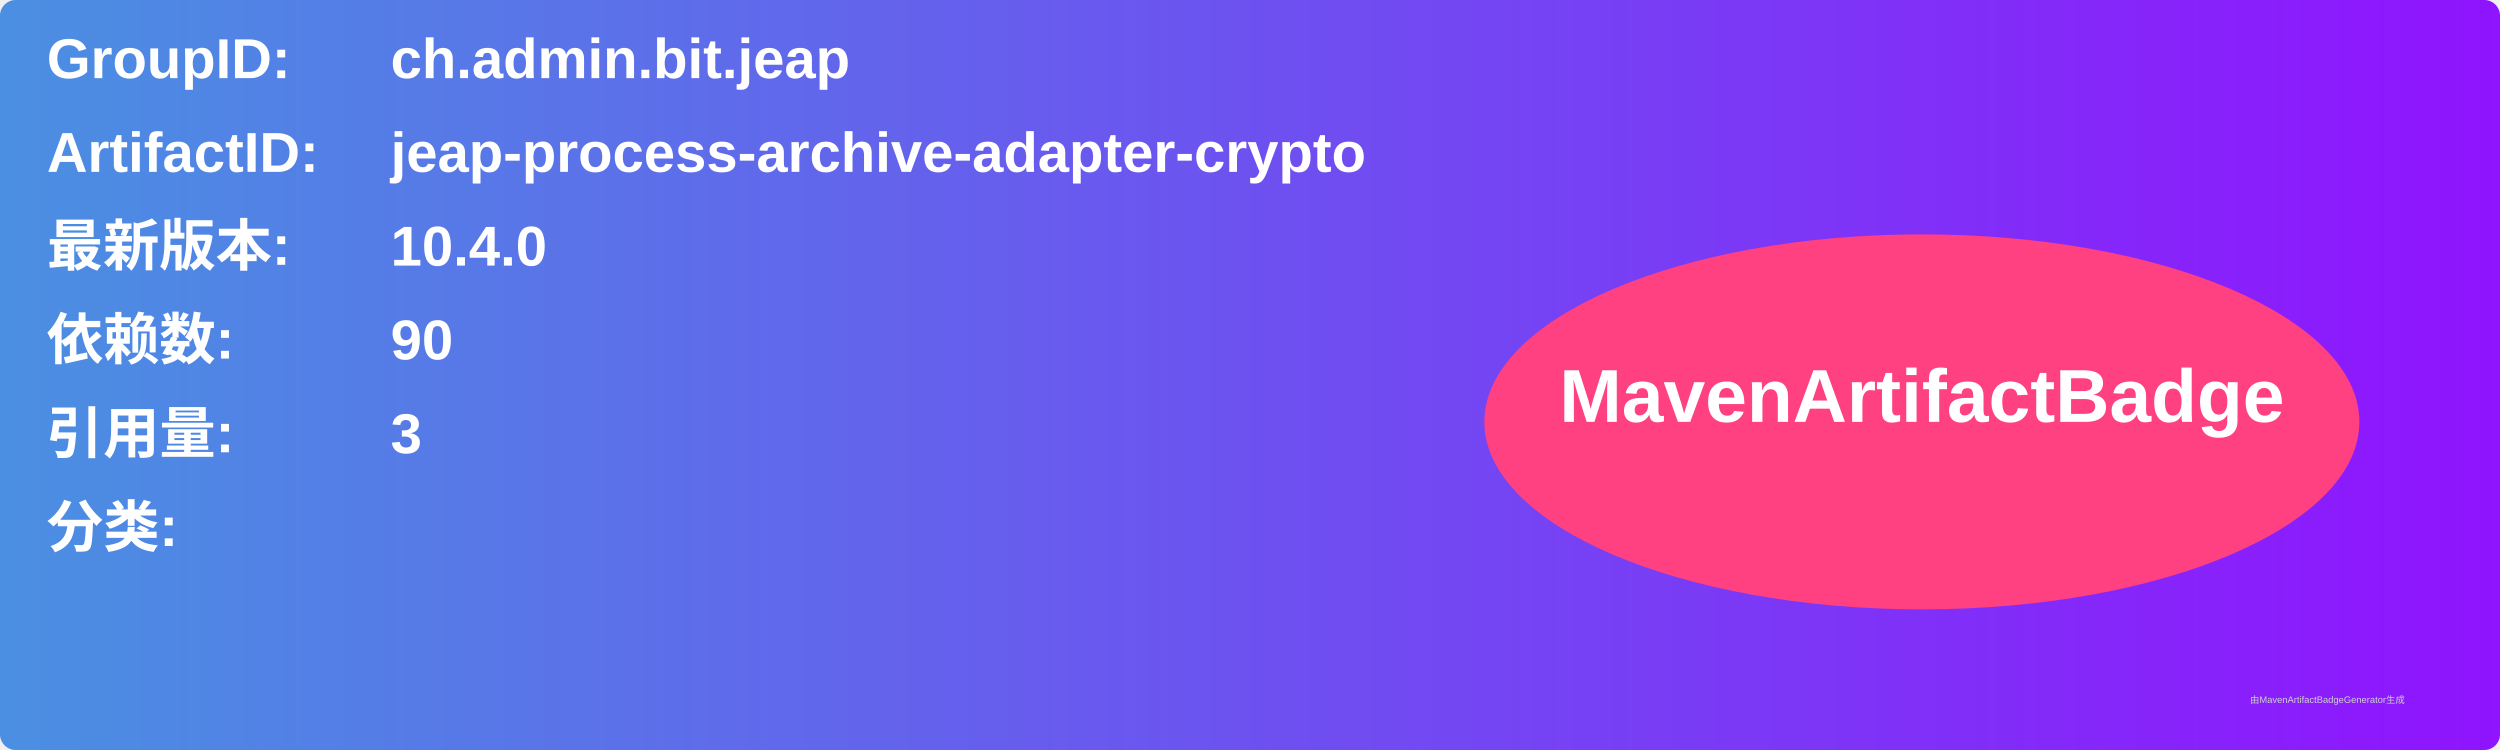
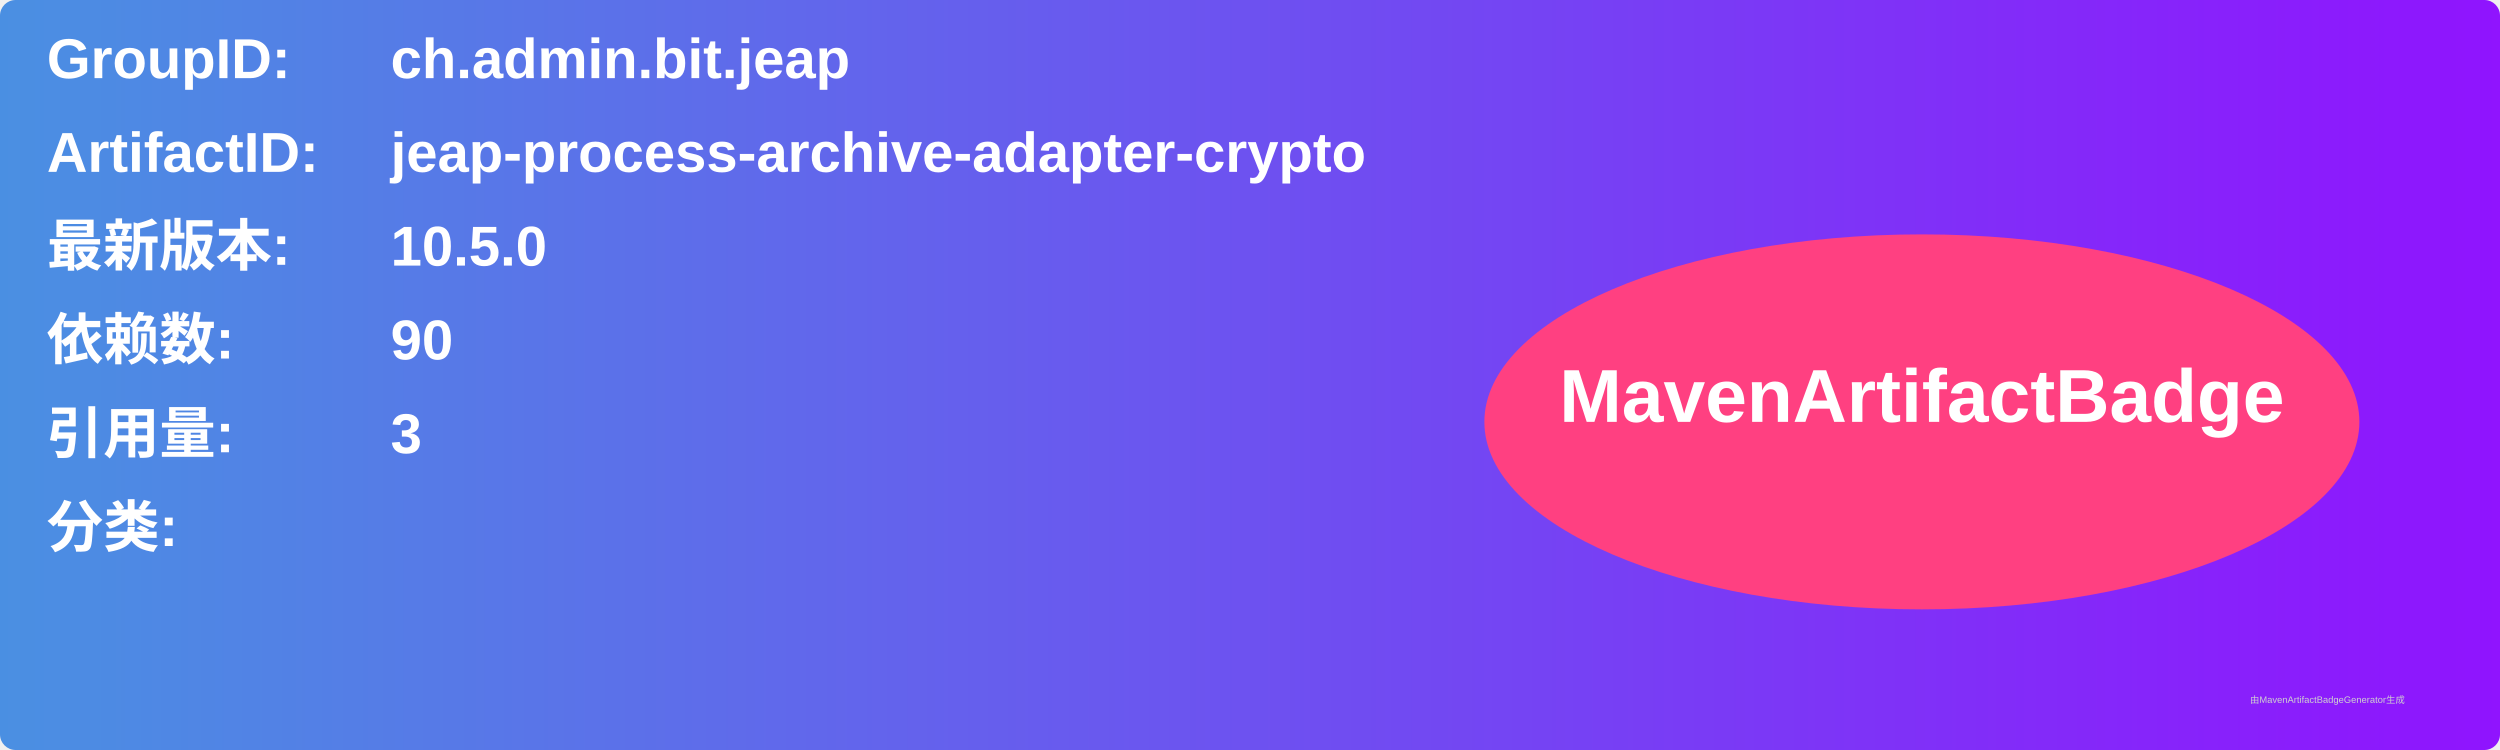
<svg xmlns="http://www.w3.org/2000/svg" width="800" height="240" viewBox="0 0 800 240">
  <linearGradient id="grad" x1="0%" y1="0%" x2="100%" y2="0%">
    <stop offset="0%" stop-color="#4a90e2" />
    <stop offset="100%" stop-color="#9013fe" />
  </linearGradient>
  <rect width="100%" height="100%" rx="5" ry="5" fill="url(#grad)" />
  <g transform="translate(15, 15)">
    <text x="0" y="10" font-family="Arial" font-size="18" fill="white" font-weight="bold" width="260">GroupID:</text>
    <text x="110" y="10" font-family="Arial" font-size="18" fill="white" font-weight="bold" width="460">ch.admin.bit.jeap</text>
    <text x="0" y="40" font-family="Arial" font-size="18" fill="white" font-weight="bold" width="260">ArtifactID:</text>
    <text x="110" y="40" font-family="Arial" font-size="18" fill="white" font-weight="bold" width="460">jeap-process-archive-adapter-crypto</text>
    <text x="0" y="70" font-family="Arial" font-size="18" fill="white" font-weight="bold">最新版本:</text>
    <text x="110" y="70" font-family="Arial" font-size="18" fill="white" font-weight="bold">
-       <tspan font-weight="bold">10.4.0</tspan>
+       <tspan font-weight="bold">10.5.0</tspan>
    </text>
    <text x="0" y="100" font-family="Arial" font-size="18" fill="white" font-weight="bold">依赖数: </text>
    <text x="110" y="100" font-family="Arial" font-size="18" fill="white">
      <tspan font-weight="bold">90</tspan>
    </text>
    <text x="0" y="130" font-family="Arial" font-size="18" fill="white" font-weight="bold">引用量: </text>
    <text x="110" y="130" font-family="Arial" font-size="18" fill="white">
      <tspan font-weight="bold">3</tspan>
    </text>
    <text x="0" y="160" font-family="Arial" font-size="18" fill="white" font-weight="bold">分类:</text>
    <text x="10" y="190" font-family="Arial" font-size="10" fill="white">
      <tspan font-weight="bold" />
    </text>
    <ellipse cx="600" cy="120" rx="140" ry="60" fill="#ff4081" />
    <text x="600" y="120" text-anchor="middle" font-family="Arial" font-size="24" fill="white" font-weight="bold">MavenArtifactBadge</text>
  </g>
  <text x="720" y="225" font-family="Arial" font-size="3" fill="#d0d0d0">由MavenArtifactBadgeGenerator生成</text>
</svg>
